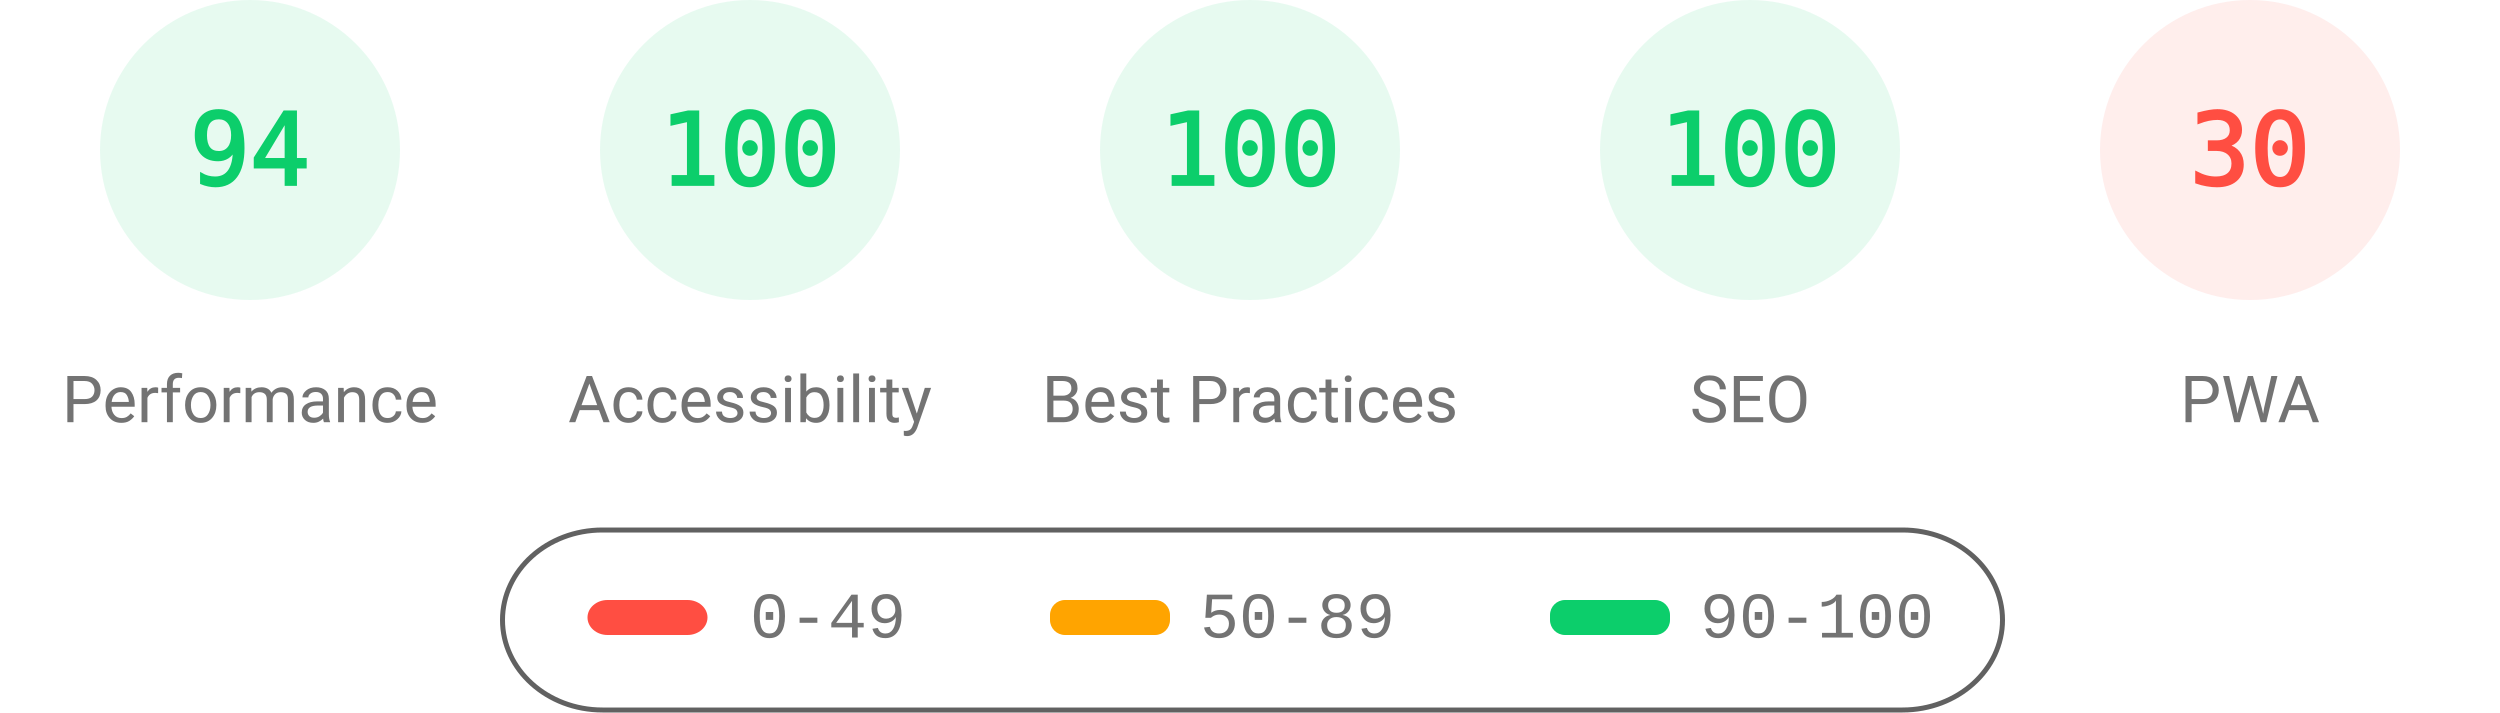
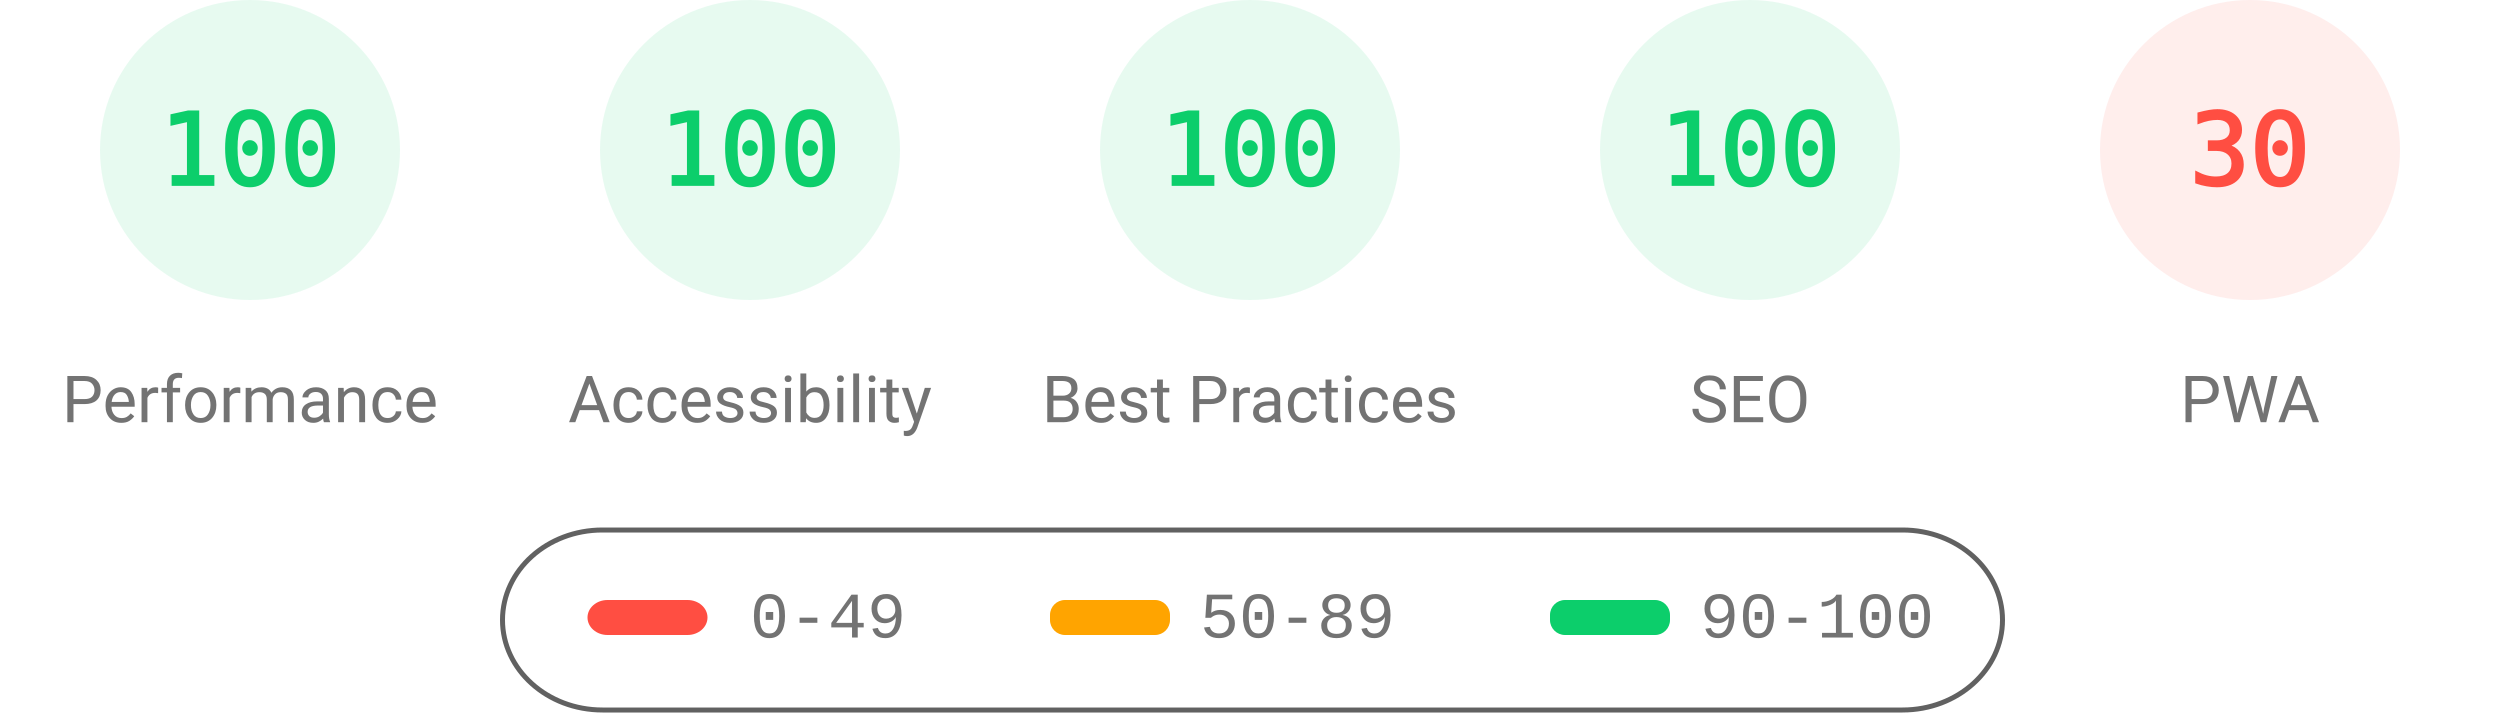
<svg xmlns="http://www.w3.org/2000/svg" fill="none" width="1000" height="285">
  <style>.gauge-base{opacity:.1}.gauge-arc{fill:none;animation-delay:250ms;stroke-linecap:round;transform:rotate(-90deg);transform-origin:100px 60px;animation:load-gauge 1s ease forwards}.guage-text{font-size:40px;font-family:monospace;text-align:center}.guage-red{color:#ff4e42;fill:#ff4e42;stroke:#ff4e42}.guage-orange{color:#ffa400;fill:#ffa400;stroke:#ffa400}.guage-green{color:#0cce6b;fill:#0cce6b;stroke:#0cce6b}.guage-undefined{color:#5c5c5c;fill:#5c5c5c;stroke:#5c5c5c}.guage-title{color:#737373;fill:#737373;stroke:none;font-size:26px;line-height:26px;font-family:Roboto,Halvetica,Arial,sans-serif}@keyframes load-gauge{from{stroke-dasharray:0 352.858}}</style>
  <svg class="guage-div guage-perf guage-green" viewBox="0 0 200 200" width="200" height="200">
    <circle class="gauge-base" r="56" cx="100" cy="60" stroke-width="8" />
-     <circle class="gauge-arc guage-arc-1" r="56" cx="100" cy="60" stroke-width="8" style="stroke-dasharray:330.747,351.858" />
-     <text class="guage-text" x="100" y="60" alignment-baseline="central" dominant-baseline="central" text-anchor="middle">94</text>
+     <circle class="gauge-arc guage-arc-1" r="56" cx="100" cy="60" stroke-width="8" style="stroke-dasharray:351.858,351.858" />
+     <text class="guage-text" x="100" y="60" alignment-baseline="central" dominant-baseline="central" text-anchor="middle">100</text>
    <text class="guage-title" x="100" y="160" alignment-baseline="central" dominant-baseline="central" text-anchor="middle">Performance</text>
  </svg>
  <svg class="guage-div guage-acc guage-green" viewBox="0 0 200 200" width="200" height="200" x="200">
    <circle class="gauge-base" r="56" cx="100" cy="60" stroke-width="8" />
    <circle class="gauge-arc guage-arc-2" r="56" cx="100" cy="60" stroke-width="8" style="stroke-dasharray:351.858,351.858" />
    <text class="guage-text" x="100" y="60" alignment-baseline="central" dominant-baseline="central" text-anchor="middle">100</text>
    <text class="guage-title" x="100" y="160" alignment-baseline="central" dominant-baseline="central" text-anchor="middle">Accessibility</text>
  </svg>
  <svg class="guage-div guage-best guage-green" viewBox="0 0 200 200" width="200" height="200" x="400">
    <circle class="gauge-base" r="56" cx="100" cy="60" stroke-width="8" />
    <circle class="gauge-arc guage-arc-3" r="56" cx="100" cy="60" stroke-width="8" style="stroke-dasharray:351.858,351.858" />
    <text class="guage-text" x="100" y="60" alignment-baseline="central" dominant-baseline="central" text-anchor="middle">100</text>
    <text class="guage-title" x="100" y="160" alignment-baseline="central" dominant-baseline="central" text-anchor="middle">Best Practices</text>
  </svg>
  <svg class="guage-div guage-seo guage-green" viewBox="0 0 200 200" width="200" height="200" x="600">
    <circle class="gauge-base" r="56" cx="100" cy="60" stroke-width="8" />
    <circle class="gauge-arc guage-arc-4" r="56" cx="100" cy="60" stroke-width="8" style="stroke-dasharray:351.858,351.858" />
    <text class="guage-text" x="100" y="60" alignment-baseline="central" dominant-baseline="central" text-anchor="middle">100</text>
    <text class="guage-title" x="100" y="160" alignment-baseline="central" dominant-baseline="central" text-anchor="middle">SEO</text>
  </svg>
  <svg class="guage-div guage-pwa guage-red" viewBox="0 0 200 200" width="200" height="200" x="800">
    <circle class="gauge-base" r="56" cx="100" cy="60" stroke-width="8" />
    <circle class="gauge-arc guage-arc-4" r="56" cx="100" cy="60" stroke-width="8" style="stroke-dasharray:105.557,351.858" />
    <text class="guage-text" x="100" y="60" alignment-baseline="central" dominant-baseline="central" text-anchor="middle">30</text>
    <text class="guage-title" x="100" y="160" alignment-baseline="central" dominant-baseline="central" text-anchor="middle">PWA</text>
  </svg>
  <svg width="604" height="76" x="200" y="210">
    <path fill="none" id="canvas_background" d="M-1-1h604v80H-1z" />
    <rect fill-opacity="0" stroke="#616161" stroke-width="2" rx="40" id="svg_2" height="72" width="600" y="2" x="1" fill="#000" />
    <rect stroke="#000" rx="8" id="svg_3" height="14" width="48" y="30" x="35" stroke-opacity="null" stroke-width="0" fill="#ff4e42" />
    <rect stroke="#000" rx="6" id="svg_4" height="14" width="48" y="30" x="220" stroke-opacity="null" stroke-width="0" fill="#ffa400" />
    <rect stroke="#000" rx="6" id="svg_5" height="14" width="48" y="30" x="420" stroke-opacity="null" stroke-width="0" fill="#0cce6b" />
    <text xml:space="preserve" text-anchor="start" font-family="'Courier New', Courier, monospace" font-size="26" id="svg_6" y="45" x="100" stroke-opacity="null" stroke-width="0" stroke="#000" fill="#737373">0-49</text>
    <text xml:space="preserve" text-anchor="start" font-family="'Courier New', Courier, monospace" font-size="26" id="svg_7" y="45" x="280" stroke-opacity="null" stroke-width="0" stroke="#000" fill="#737373">50-89</text>
    <text xml:space="preserve" text-anchor="start" font-family="'Courier New', Courier, monospace" font-size="26" id="svg_8" y="45" x="480" stroke-opacity="null" stroke-width="0" stroke="#000" fill="#737373">90-100</text>
  </svg>
</svg>
